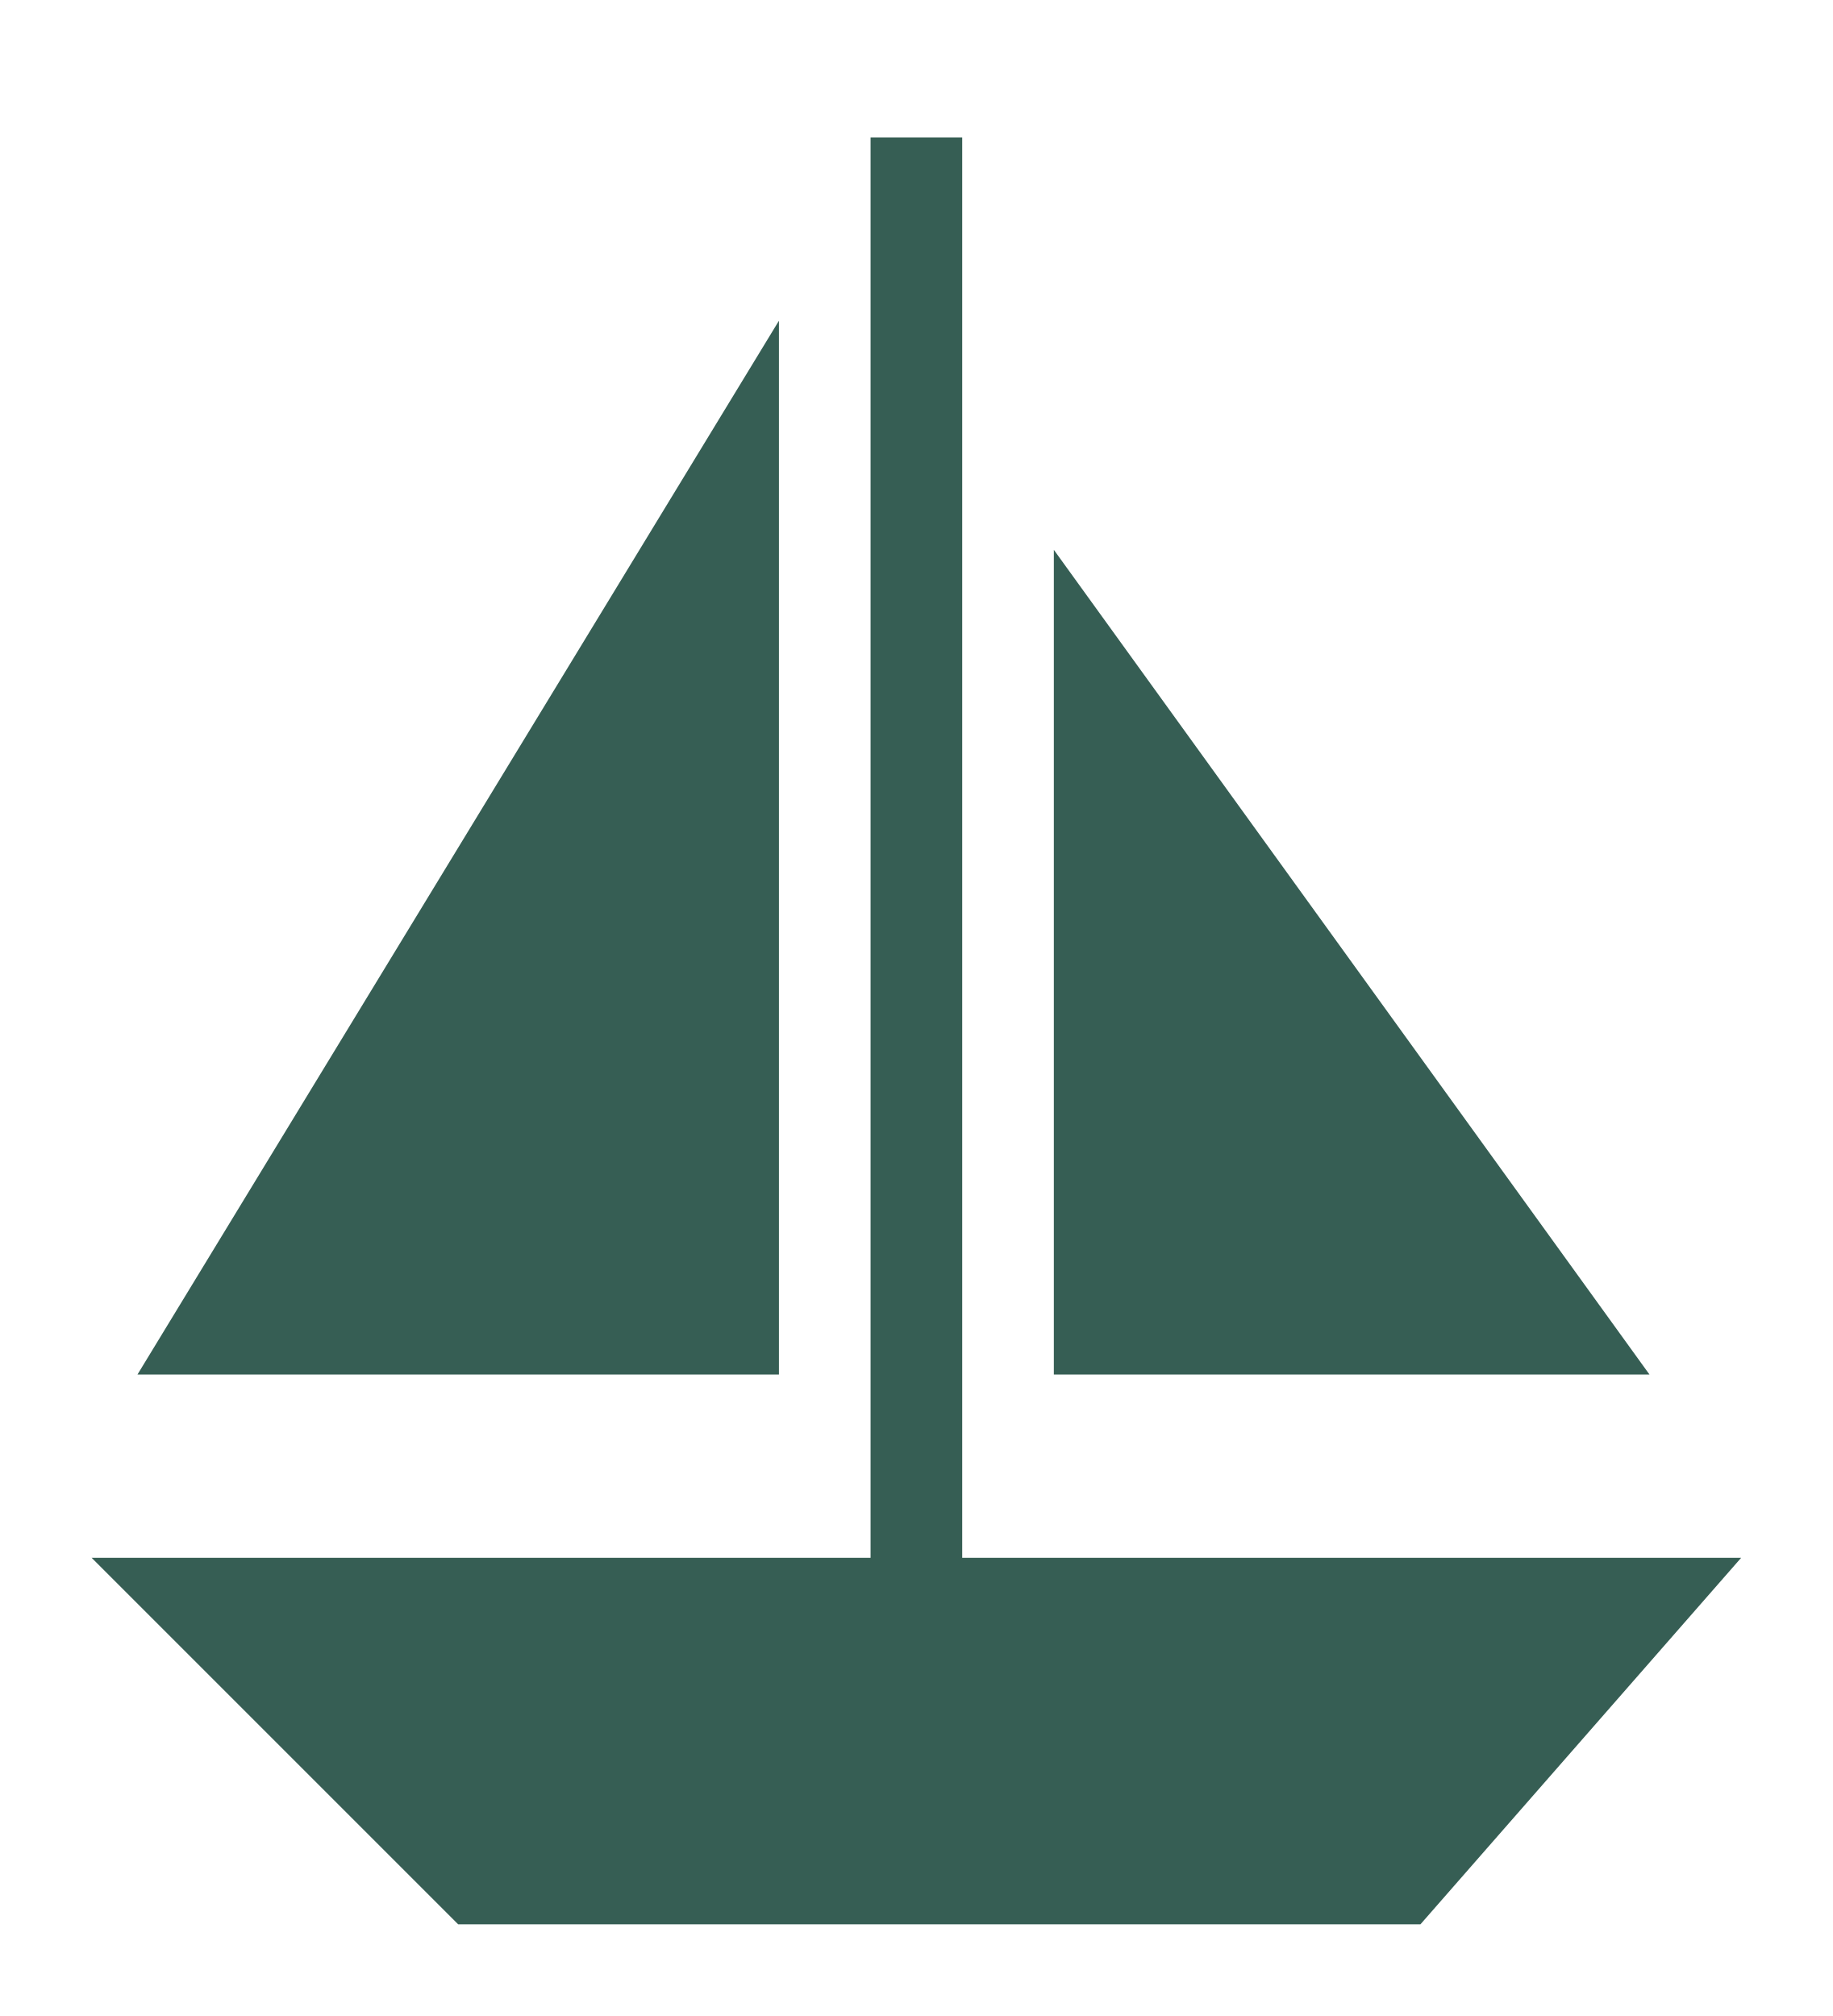
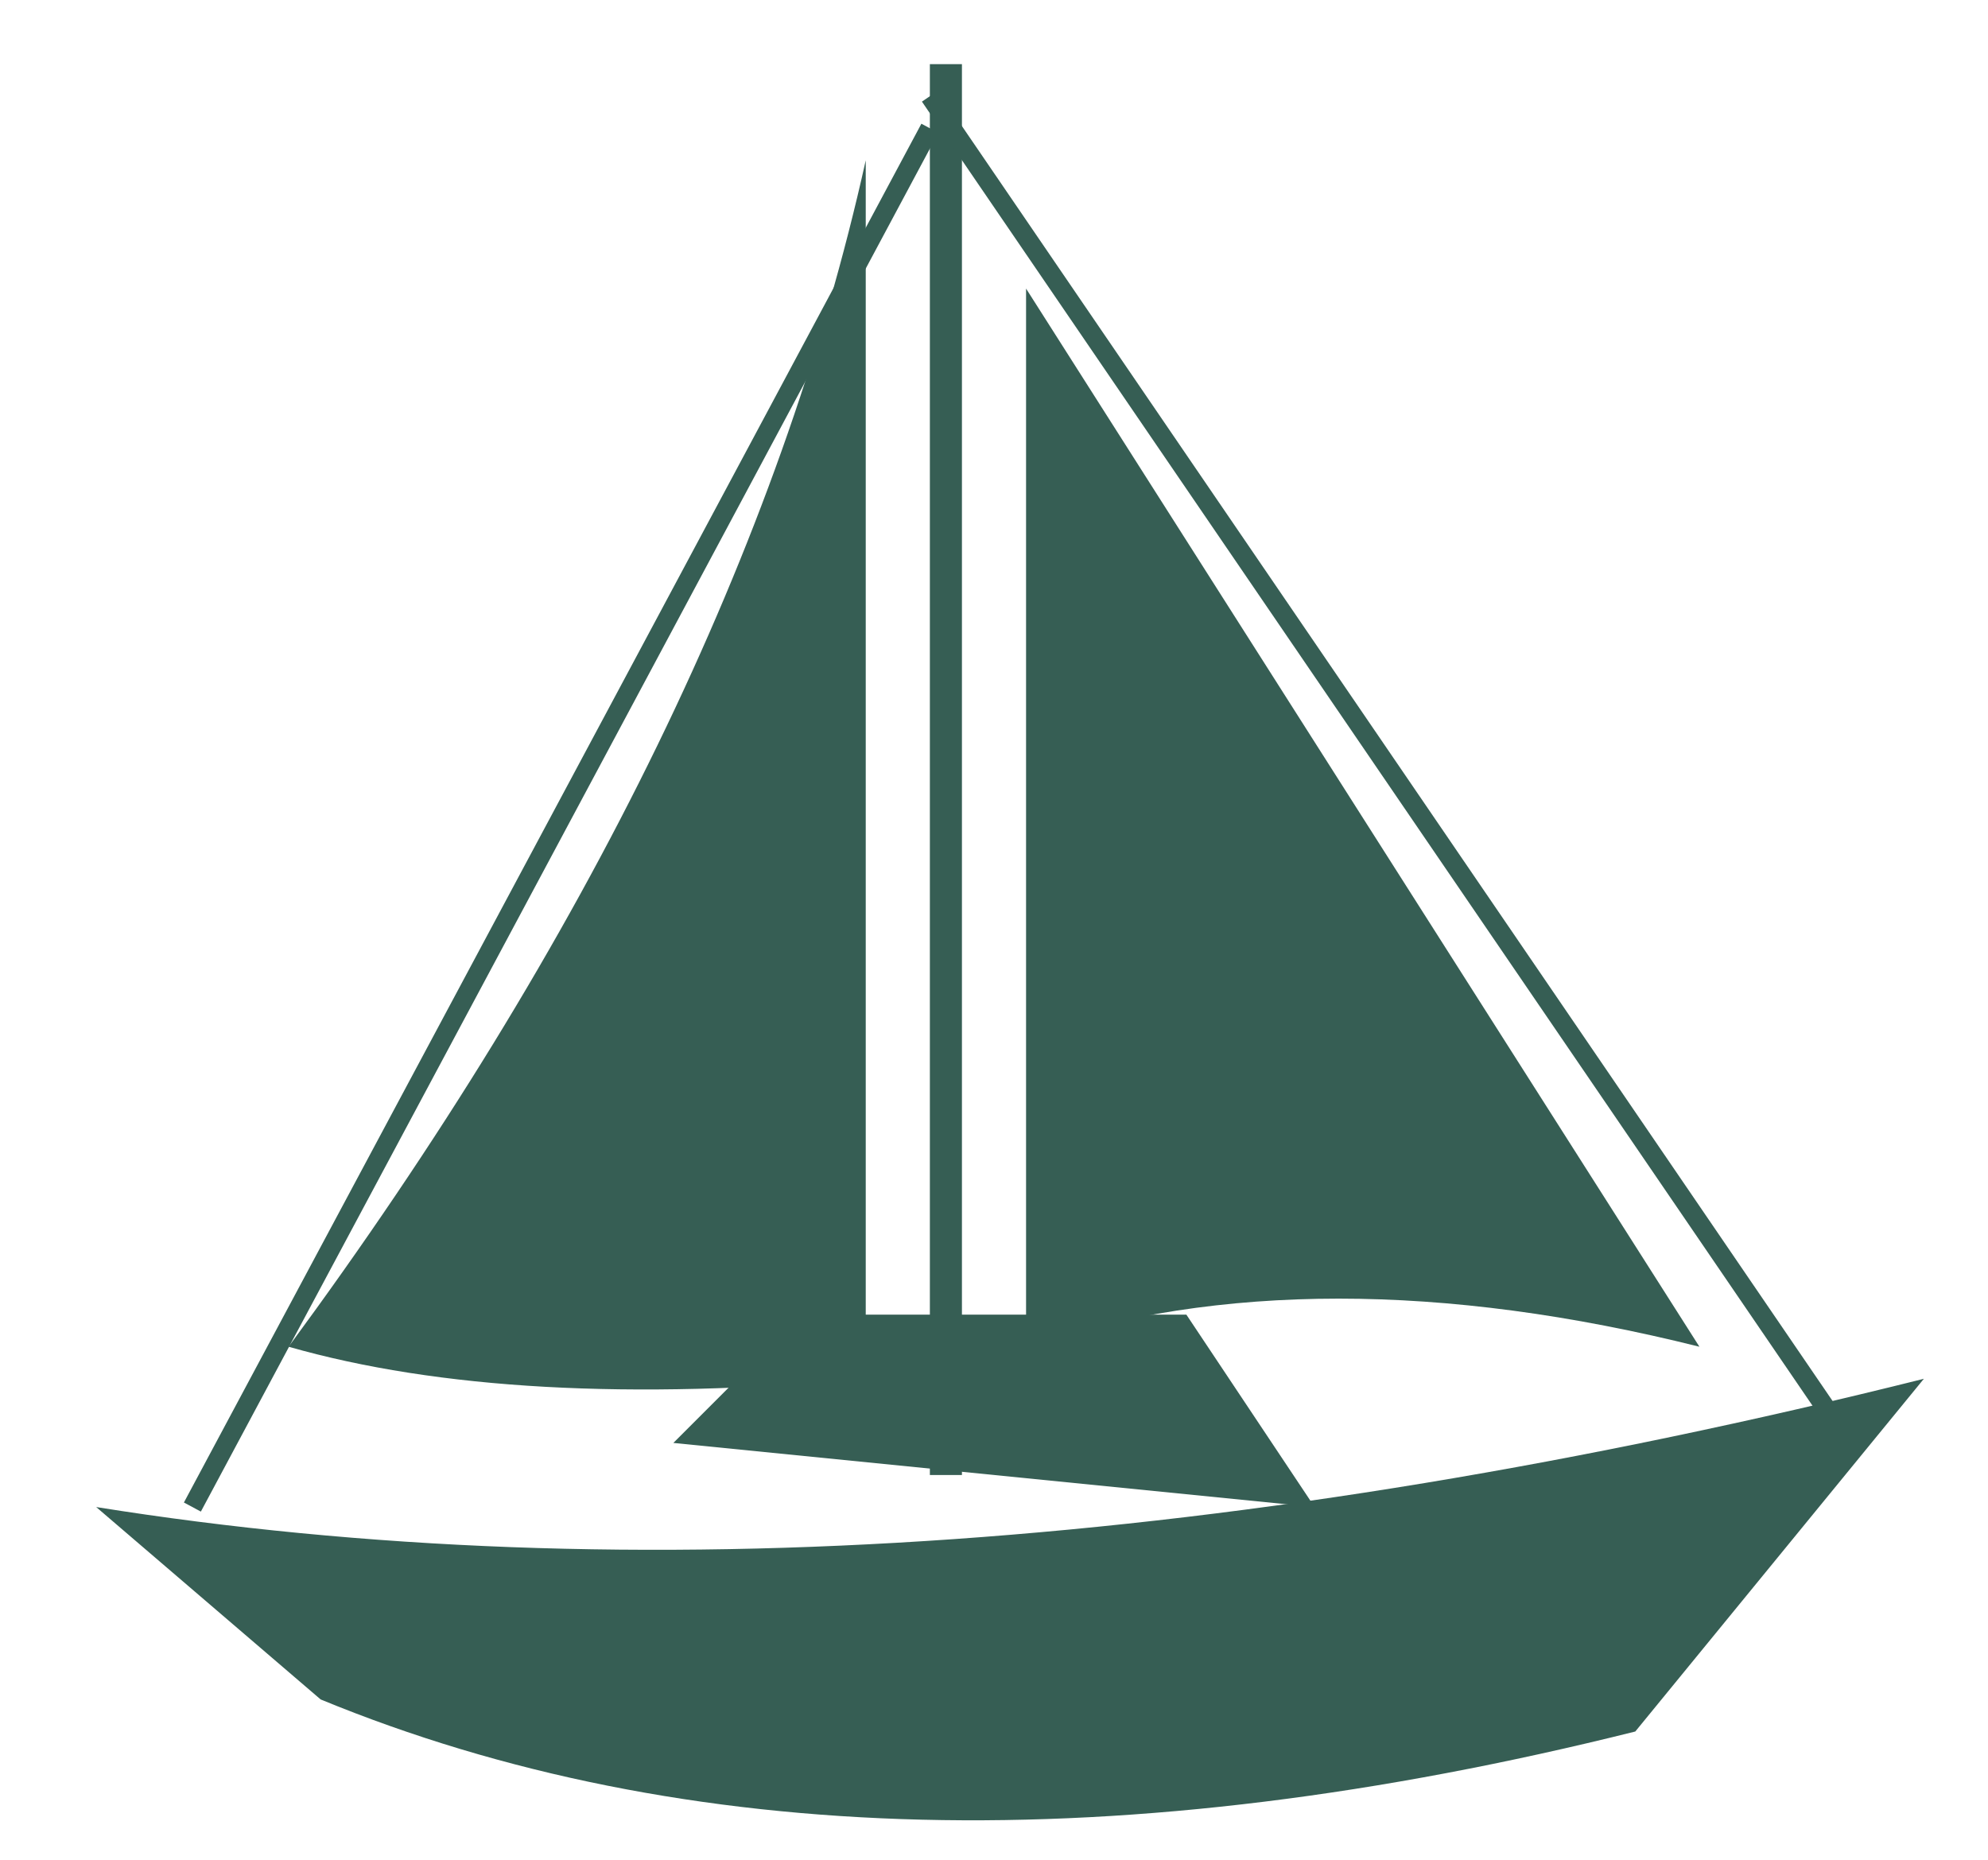
- <svg xmlns="http://www.w3.org/2000/svg" width="40" height="44" viewBox="0 0 40 44">
-   <path fill="#365e54" d="M19 3H21V34H38L31 42H10L2 34H19ZM17 7V30H3ZM23 12L36 30H23Z" />
+ <svg xmlns="http://www.w3.org/2000/svg" width="62" height="58" viewBox="0 0 62 58">
+   <g fill="#365e54">
+     <path d="M29 2H30V46H29ZM27 5Q23 23 9 42Q16 44 27 43ZM32 9L53 42Q41 39 32 42ZM3 47Q28 51 60 43L51 54Q27 60 10 53Z" />
+     <path d="M21 45L25 41H37L41 47Z" />
+   </g>
+   <path d="M29 3L57 44M29 4L6 47" stroke="#365e54" stroke-width=".6" fill="none" />
</svg>
